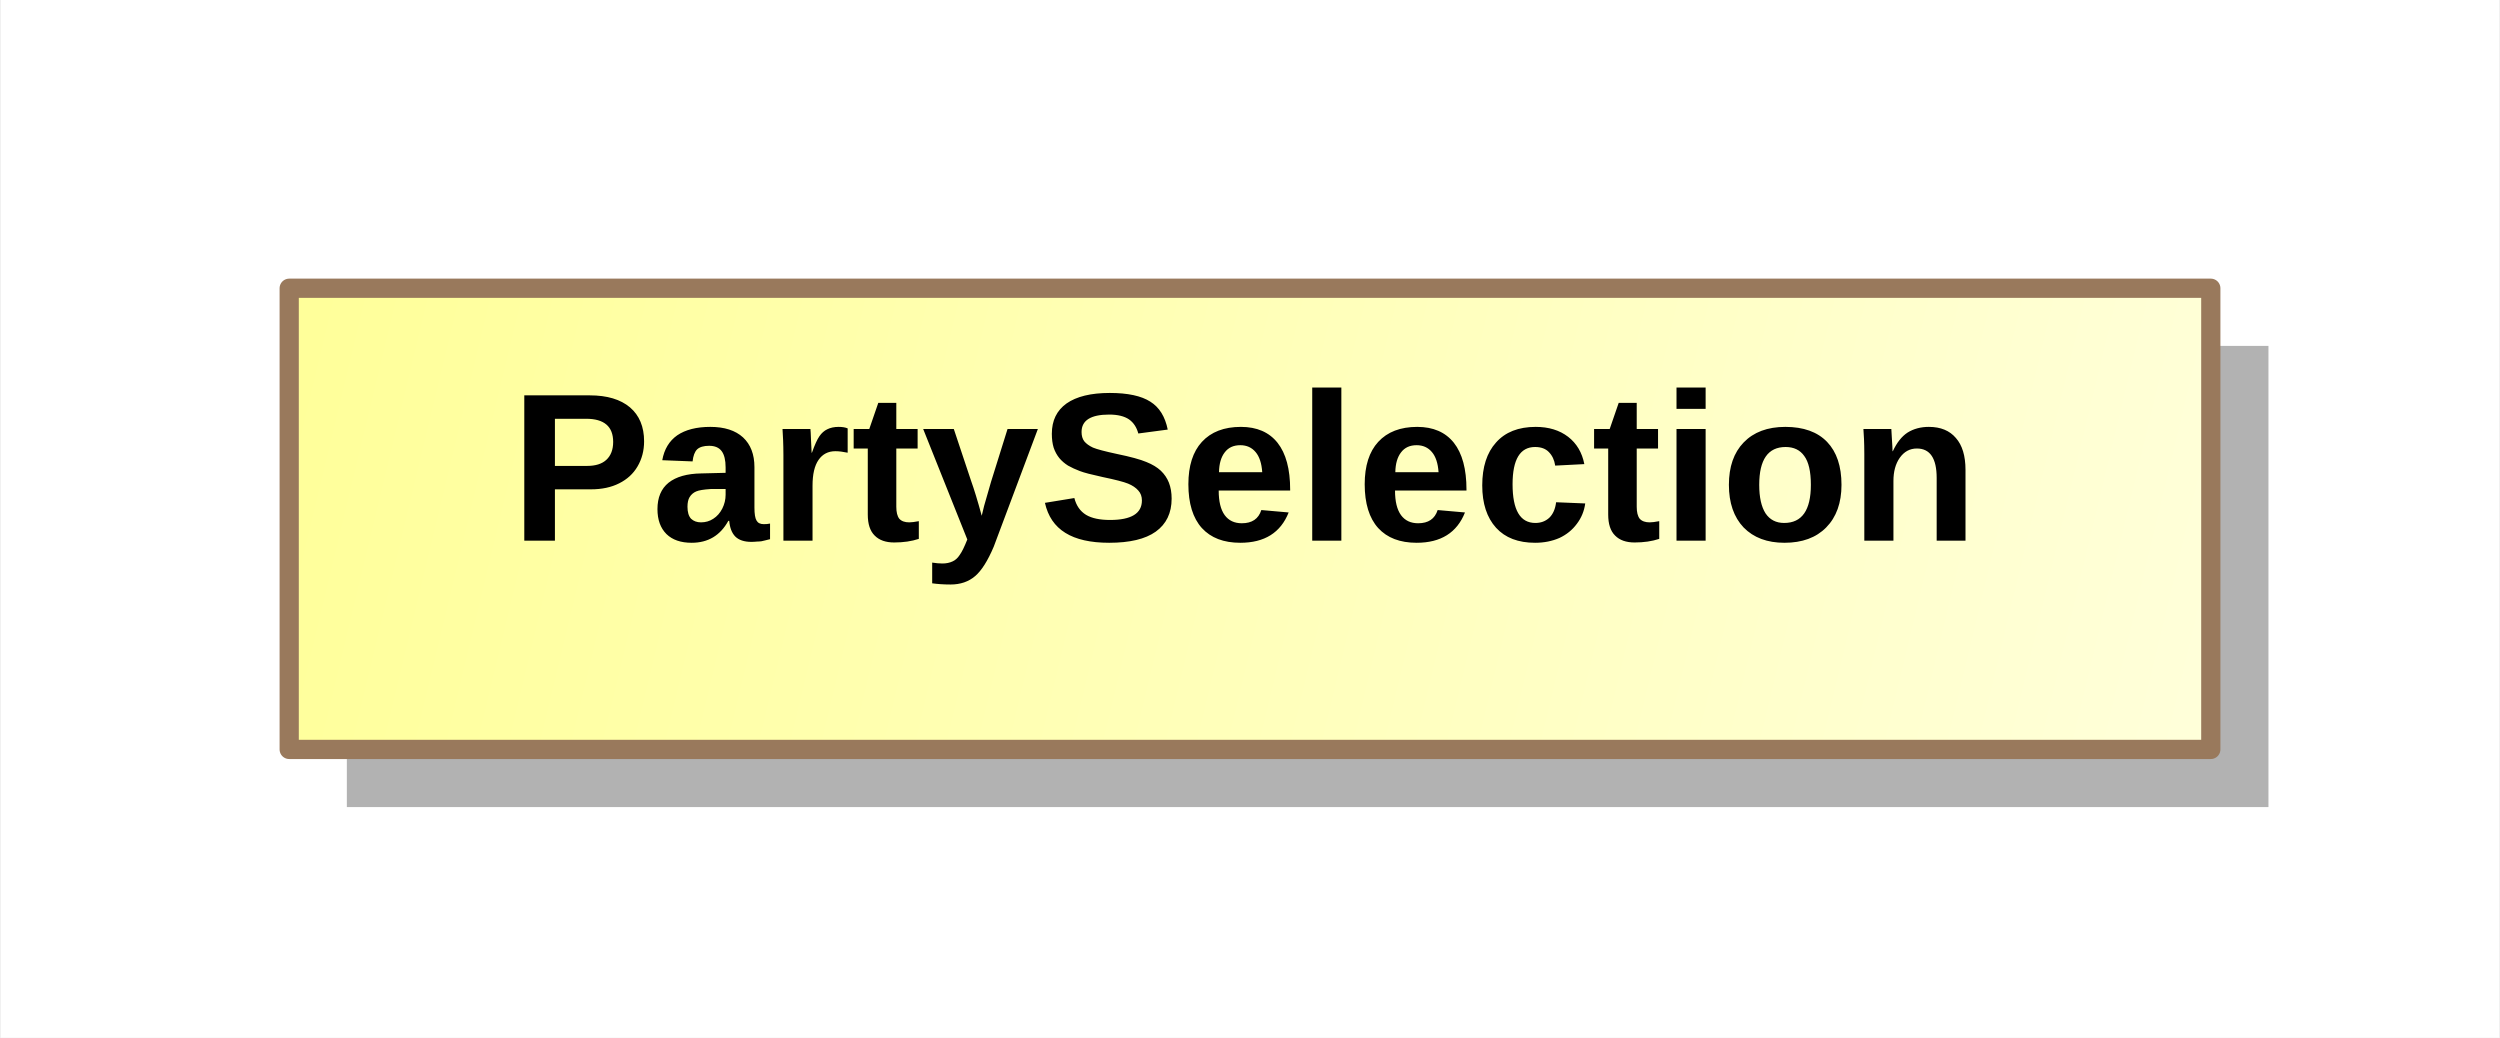
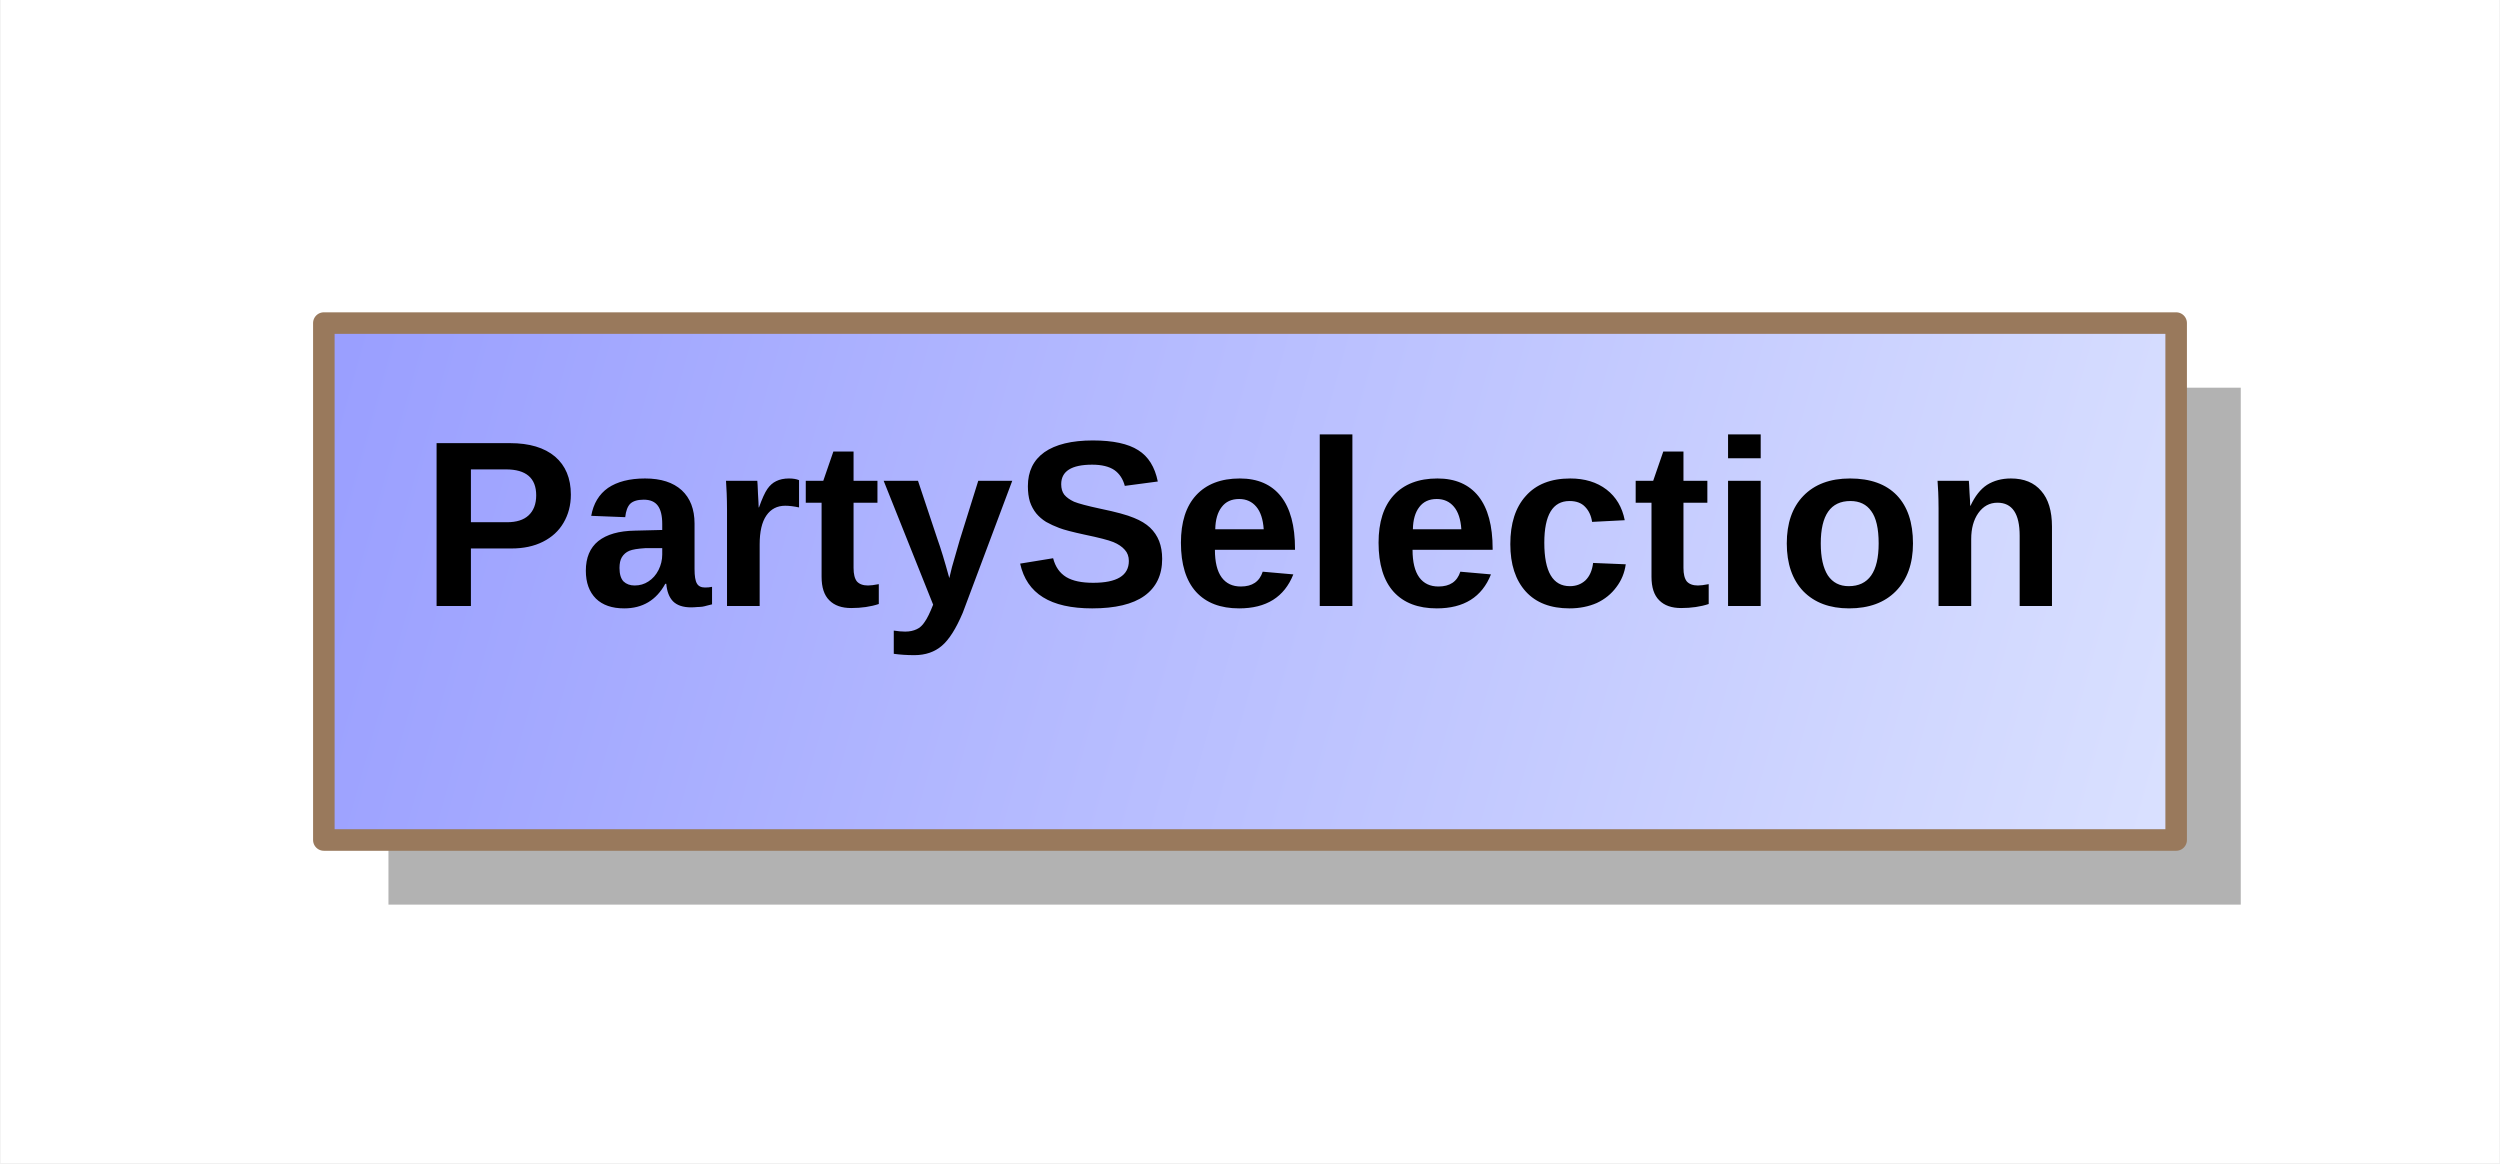
- <svg xmlns="http://www.w3.org/2000/svg" fill-opacity="1" color-rendering="auto" color-interpolation="auto" text-rendering="auto" stroke="black" stroke-linecap="square" width="1.354in" stroke-miterlimit="10" shape-rendering="auto" stroke-opacity="1" fill="black" stroke-dasharray="none" font-weight="normal" stroke-width="1" viewBox="0 0 130 54" height="0.562in" font-family="'Arial'" font-style="normal" stroke-linejoin="miter" font-size="12" stroke-dashoffset="0" image-rendering="auto">
+ <svg xmlns="http://www.w3.org/2000/svg" fill-opacity="1" color-rendering="auto" color-interpolation="auto" text-rendering="auto" stroke="black" stroke-linecap="square" width="1.208in" stroke-miterlimit="10" shape-rendering="auto" stroke-opacity="1" fill="black" stroke-dasharray="none" font-weight="normal" stroke-width="1" viewBox="0 0 116 54" height="0.562in" font-family="'Arial'" font-style="normal" stroke-linejoin="miter" font-size="12" stroke-dashoffset="0" image-rendering="auto">
  <defs id="genericDefs" />
  <g>
    <defs id="defs1">
-       <linearGradient x1="2065" gradientUnits="userSpaceOnUse" x2="2165" y1="896" y2="920" id="linearGradient1" spreadMethod="pad">
-         <stop stop-opacity="1" stop-color="rgb(255,255,153)" offset="0%" />
-         <stop stop-opacity="1" stop-color="rgb(255,255,218)" offset="100%" />
+       <linearGradient x1="1148" gradientUnits="userSpaceOnUse" x2="1234" y1="280" y2="304" id="linearGradient1" spreadMethod="pad">
+         <stop stop-opacity="1" stop-color="rgb(153,158,255)" offset="0%" />
+         <stop stop-opacity="1" stop-color="rgb(218,225,255)" offset="100%" />
      </linearGradient>
      <clipPath clipPathUnits="userSpaceOnUse" id="clipPath1">
-         <path d="M0 0 L130 0 L130 54 L0 54 L0 0 Z" />
+         <path d="M0 0 L116 0 L116 54 L0 54 L0 0 Z" />
      </clipPath>
      <clipPath clipPathUnits="userSpaceOnUse" id="clipPath2">
-         <path d="M2050 881 L2180 881 L2180 935 L2050 935 L2050 881 Z" />
+         <path d="M1133 265 L1249 265 L1249 319 L1133 319 L1133 265 Z" />
      </clipPath>
    </defs>
    <g fill="white" stroke="white">
-       <rect x="0" width="130" height="54" y="0" clip-path="url(#clipPath1)" stroke="none" />
-       <rect x="2068" y="899" transform="translate(-2050,-881)" clip-path="url(#clipPath2)" fill="rgb(178,178,178)" width="100" text-rendering="geometricPrecision" height="24" stroke="none" />
-       <rect x="2065" y="896" transform="translate(-2050,-881)" clip-path="url(#clipPath2)" fill="url(#linearGradient1)" width="100" text-rendering="geometricPrecision" height="24" stroke="none" />
+       <rect x="0" width="116" height="54" y="0" clip-path="url(#clipPath1)" stroke="none" />
+       <rect x="1151" y="283" transform="translate(-1133,-265)" clip-path="url(#clipPath2)" fill="rgb(178,178,178)" width="86" text-rendering="geometricPrecision" height="24" stroke="none" />
+       <rect x="1148" y="280" transform="translate(-1133,-265)" clip-path="url(#clipPath2)" fill="url(#linearGradient1)" width="86" text-rendering="geometricPrecision" height="24" stroke="none" />
    </g>
-     <g fill="rgb(153,121,92)" text-rendering="geometricPrecision" transform="translate(-2050,-881)" stroke-linecap="butt" stroke="rgb(153,121,92)" stroke-linejoin="round">
-       <rect fill="none" x="2065" width="100" height="24" y="896" clip-path="url(#clipPath2)" />
+     <g fill="rgb(153,121,92)" text-rendering="geometricPrecision" transform="translate(-1133,-265)" stroke-linecap="butt" stroke="rgb(153,121,92)" stroke-linejoin="round">
+       <rect fill="none" x="1148" width="86" height="24" y="280" clip-path="url(#clipPath2)" />
    </g>
-     <g text-rendering="geometricPrecision" font-size="11" font-weight="bold" transform="translate(-2050,-881)" stroke-linecap="butt" stroke-linejoin="round">
-       <text x="2076.5" space="preserve" y="909.138" clip-path="url(#clipPath2)" stroke="none">PartySelection</text>
+     <g text-rendering="geometricPrecision" font-size="11" font-weight="bold" transform="translate(-1133,-265)" stroke-linecap="butt" stroke-linejoin="round">
+       <text x="1152.5" space="preserve" y="293.138" clip-path="url(#clipPath2)" stroke="none">PartySelection</text>
    </g>
  </g>
</svg>
